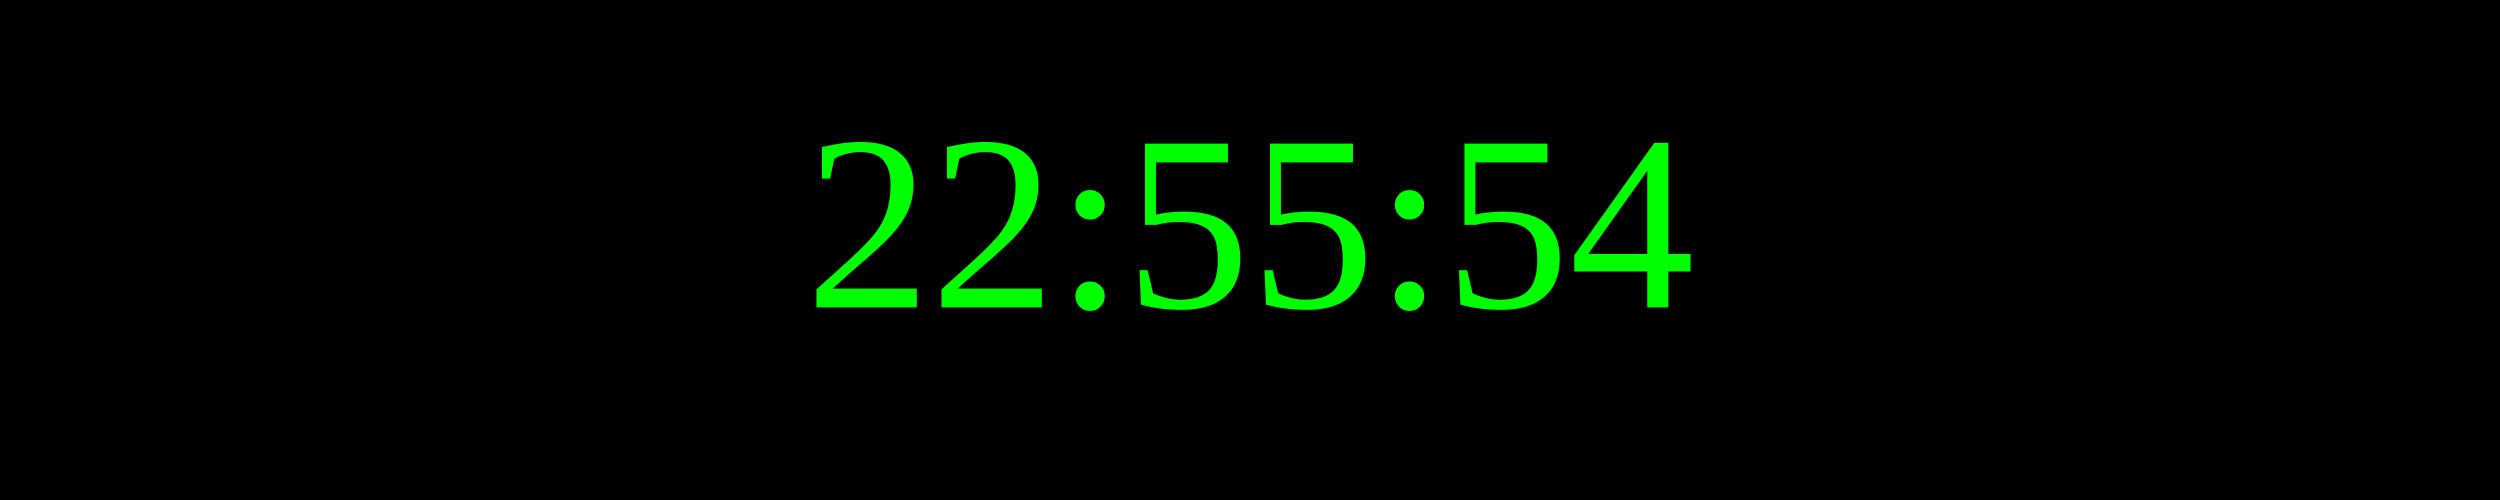
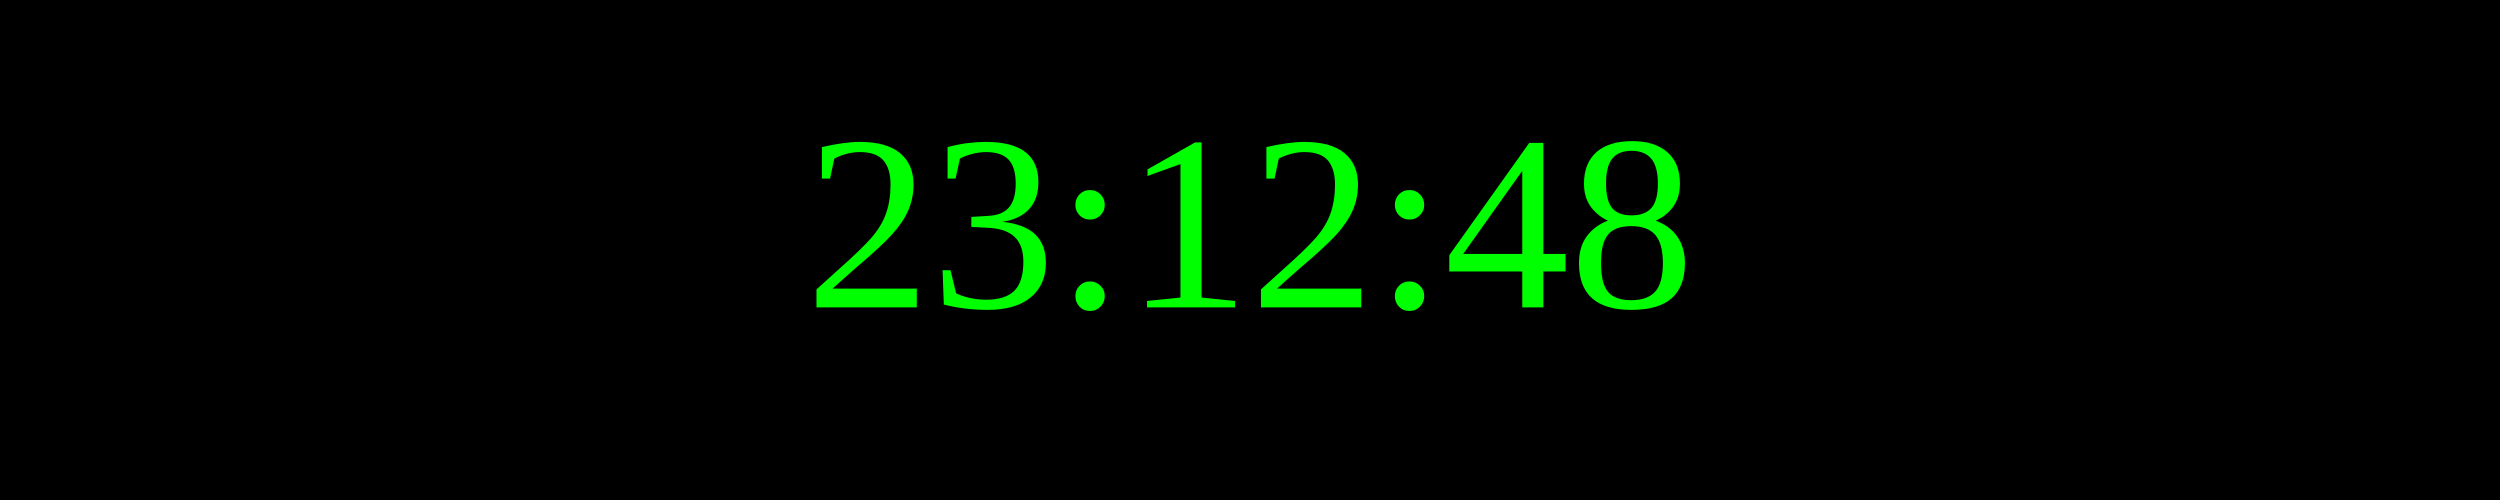
<svg xmlns="http://www.w3.org/2000/svg" width="250" height="50">
  <rect width="100%" height="100%" fill="black" />
  <text x="50%" y="50%" font-size="25" fill="lime" text-anchor="middle" dominant-baseline="middle">
- 22:55:54
+ 23:12:48
</text>
</svg>
